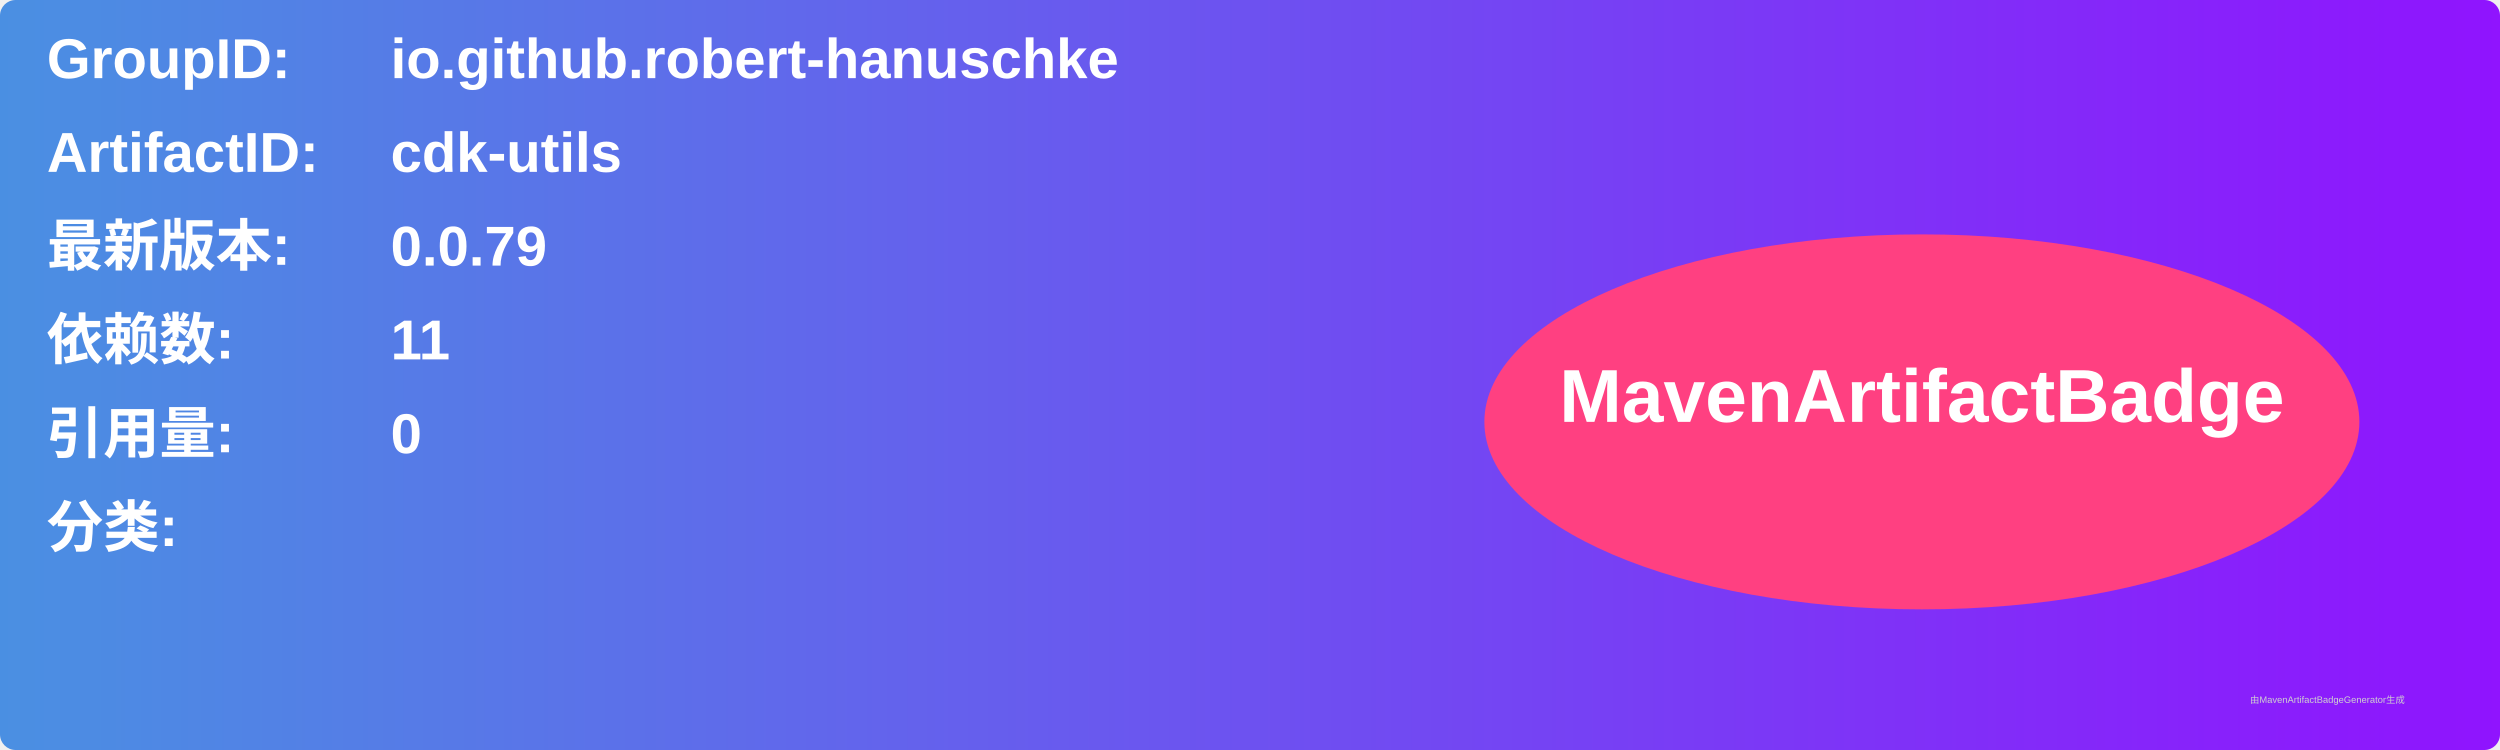
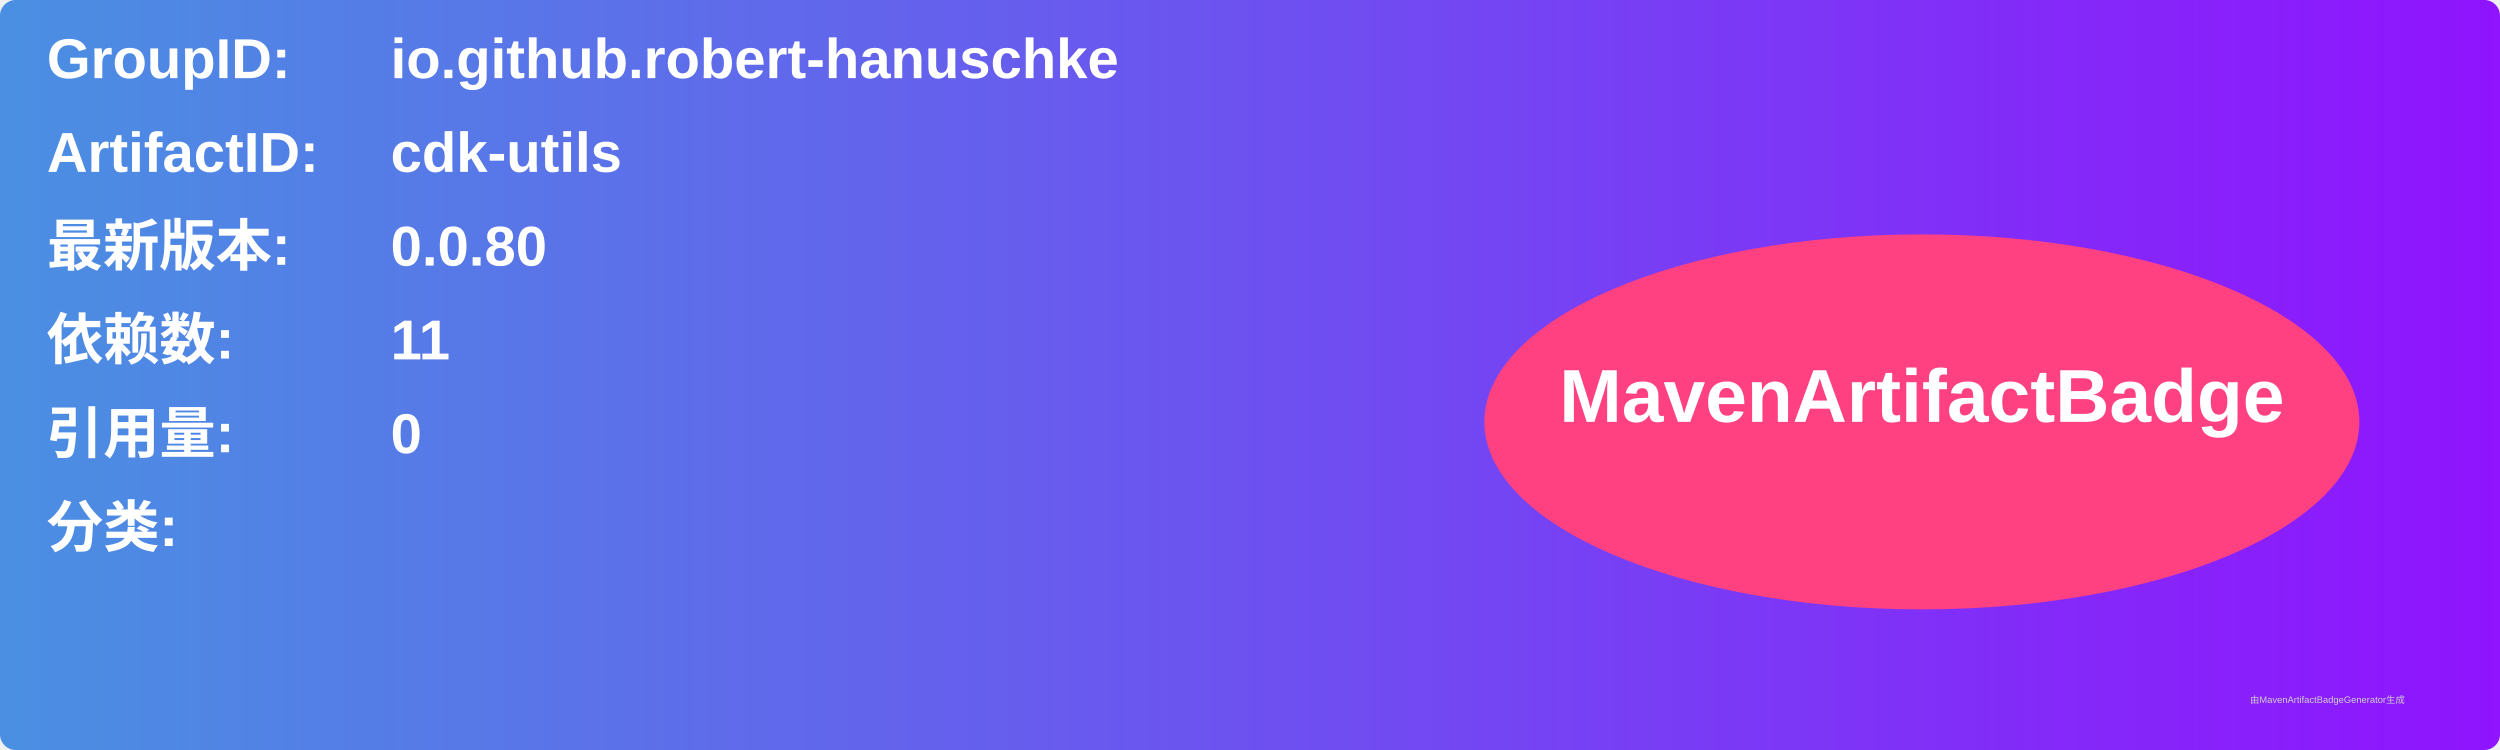
<svg xmlns="http://www.w3.org/2000/svg" width="800" height="240" viewBox="0 0 800 240">
  <linearGradient id="grad" x1="0%" y1="0%" x2="100%" y2="0%">
    <stop offset="0%" stop-color="#4a90e2" />
    <stop offset="100%" stop-color="#9013fe" />
  </linearGradient>
  <rect width="100%" height="100%" rx="5" ry="5" fill="url(#grad)" />
  <g transform="translate(15, 15)">
    <text x="0" y="10" font-family="Arial" font-size="18" fill="white" font-weight="bold" width="260">GroupID:</text>
    <text x="110" y="10" font-family="Arial" font-size="18" fill="white" font-weight="bold" width="460">io.github.robert-hanuschke</text>
    <text x="0" y="40" font-family="Arial" font-size="18" fill="white" font-weight="bold" width="260">ArtifactID:</text>
    <text x="110" y="40" font-family="Arial" font-size="18" fill="white" font-weight="bold" width="460">cdk-utils</text>
    <text x="0" y="70" font-family="Arial" font-size="18" fill="white" font-weight="bold">最新版本:</text>
    <text x="110" y="70" font-family="Arial" font-size="18" fill="white" font-weight="bold">
-       <tspan font-weight="bold">0.0.79</tspan>
+       <tspan font-weight="bold">0.0.80</tspan>
    </text>
    <text x="0" y="100" font-family="Arial" font-size="18" fill="white" font-weight="bold">依赖数: </text>
    <text x="110" y="100" font-family="Arial" font-size="18" fill="white">
      <tspan font-weight="bold">11</tspan>
    </text>
    <text x="0" y="130" font-family="Arial" font-size="18" fill="white" font-weight="bold">引用量: </text>
    <text x="110" y="130" font-family="Arial" font-size="18" fill="white">
      <tspan font-weight="bold">0</tspan>
    </text>
    <text x="0" y="160" font-family="Arial" font-size="18" fill="white" font-weight="bold">分类:</text>
    <text x="10" y="190" font-family="Arial" font-size="10" fill="white">
      <tspan font-weight="bold" />
    </text>
    <ellipse cx="600" cy="120" rx="140" ry="60" fill="#ff4081" />
    <text x="600" y="120" text-anchor="middle" font-family="Arial" font-size="24" fill="white" font-weight="bold">MavenArtifactBadge</text>
  </g>
  <text x="720" y="225" font-family="Arial" font-size="3" fill="#d0d0d0">由MavenArtifactBadgeGenerator生成</text>
</svg>
